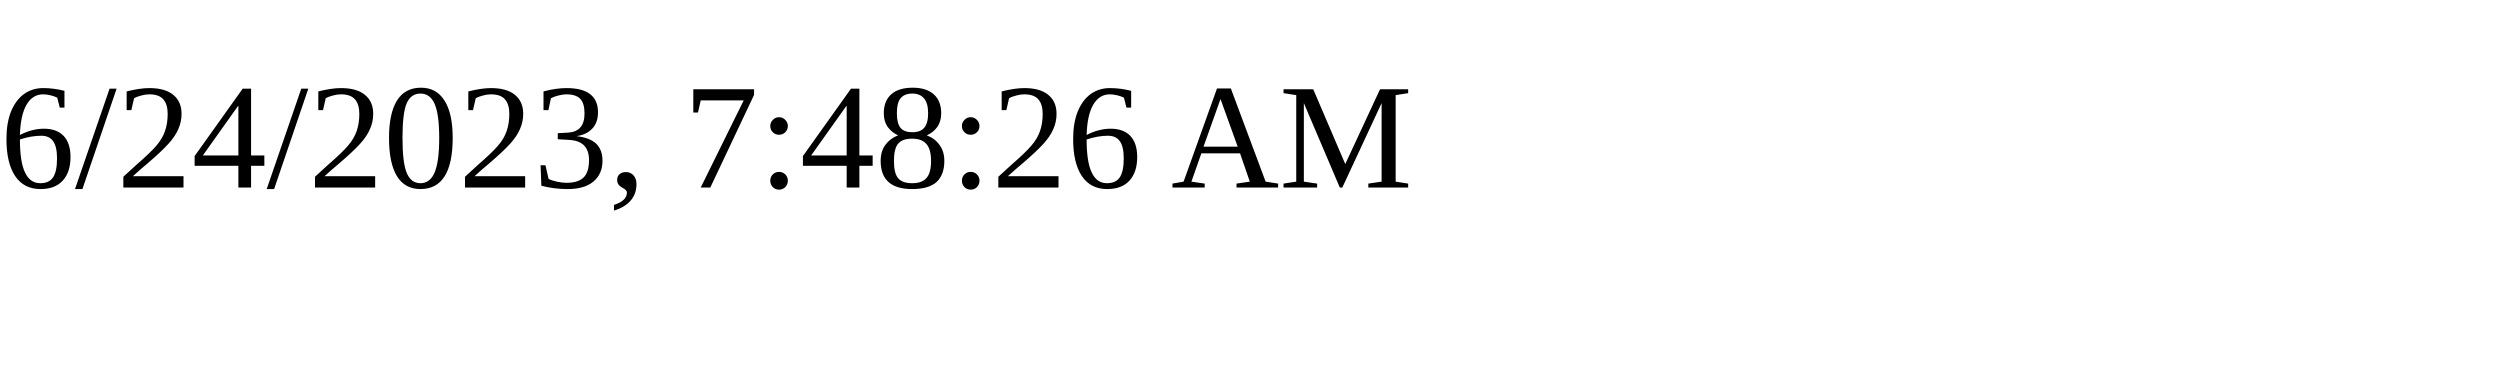
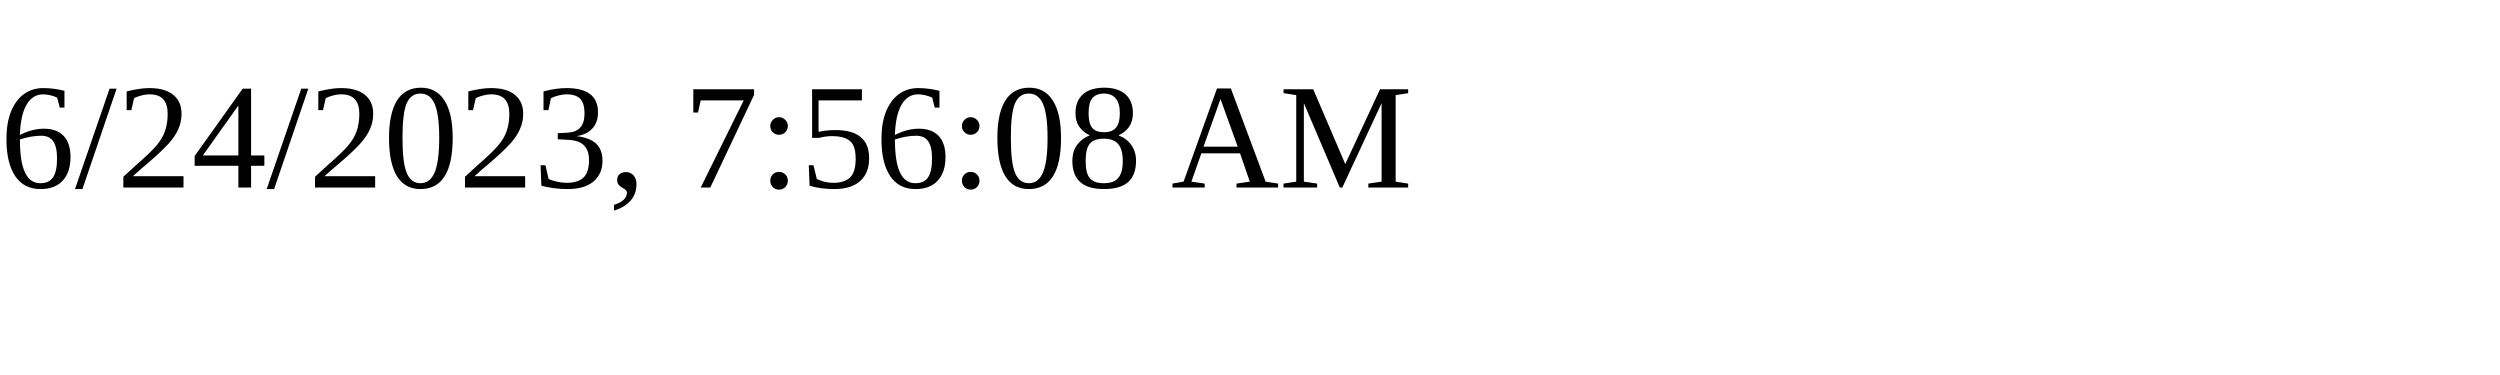
<svg xmlns="http://www.w3.org/2000/svg" height="30" width="200">
-   <text x="0" y="15">6/24/2023, 7:48:26 AM</text>
+   <text x="0" y="15">6/24/2023, 7:56:08 AM</text>
</svg>
